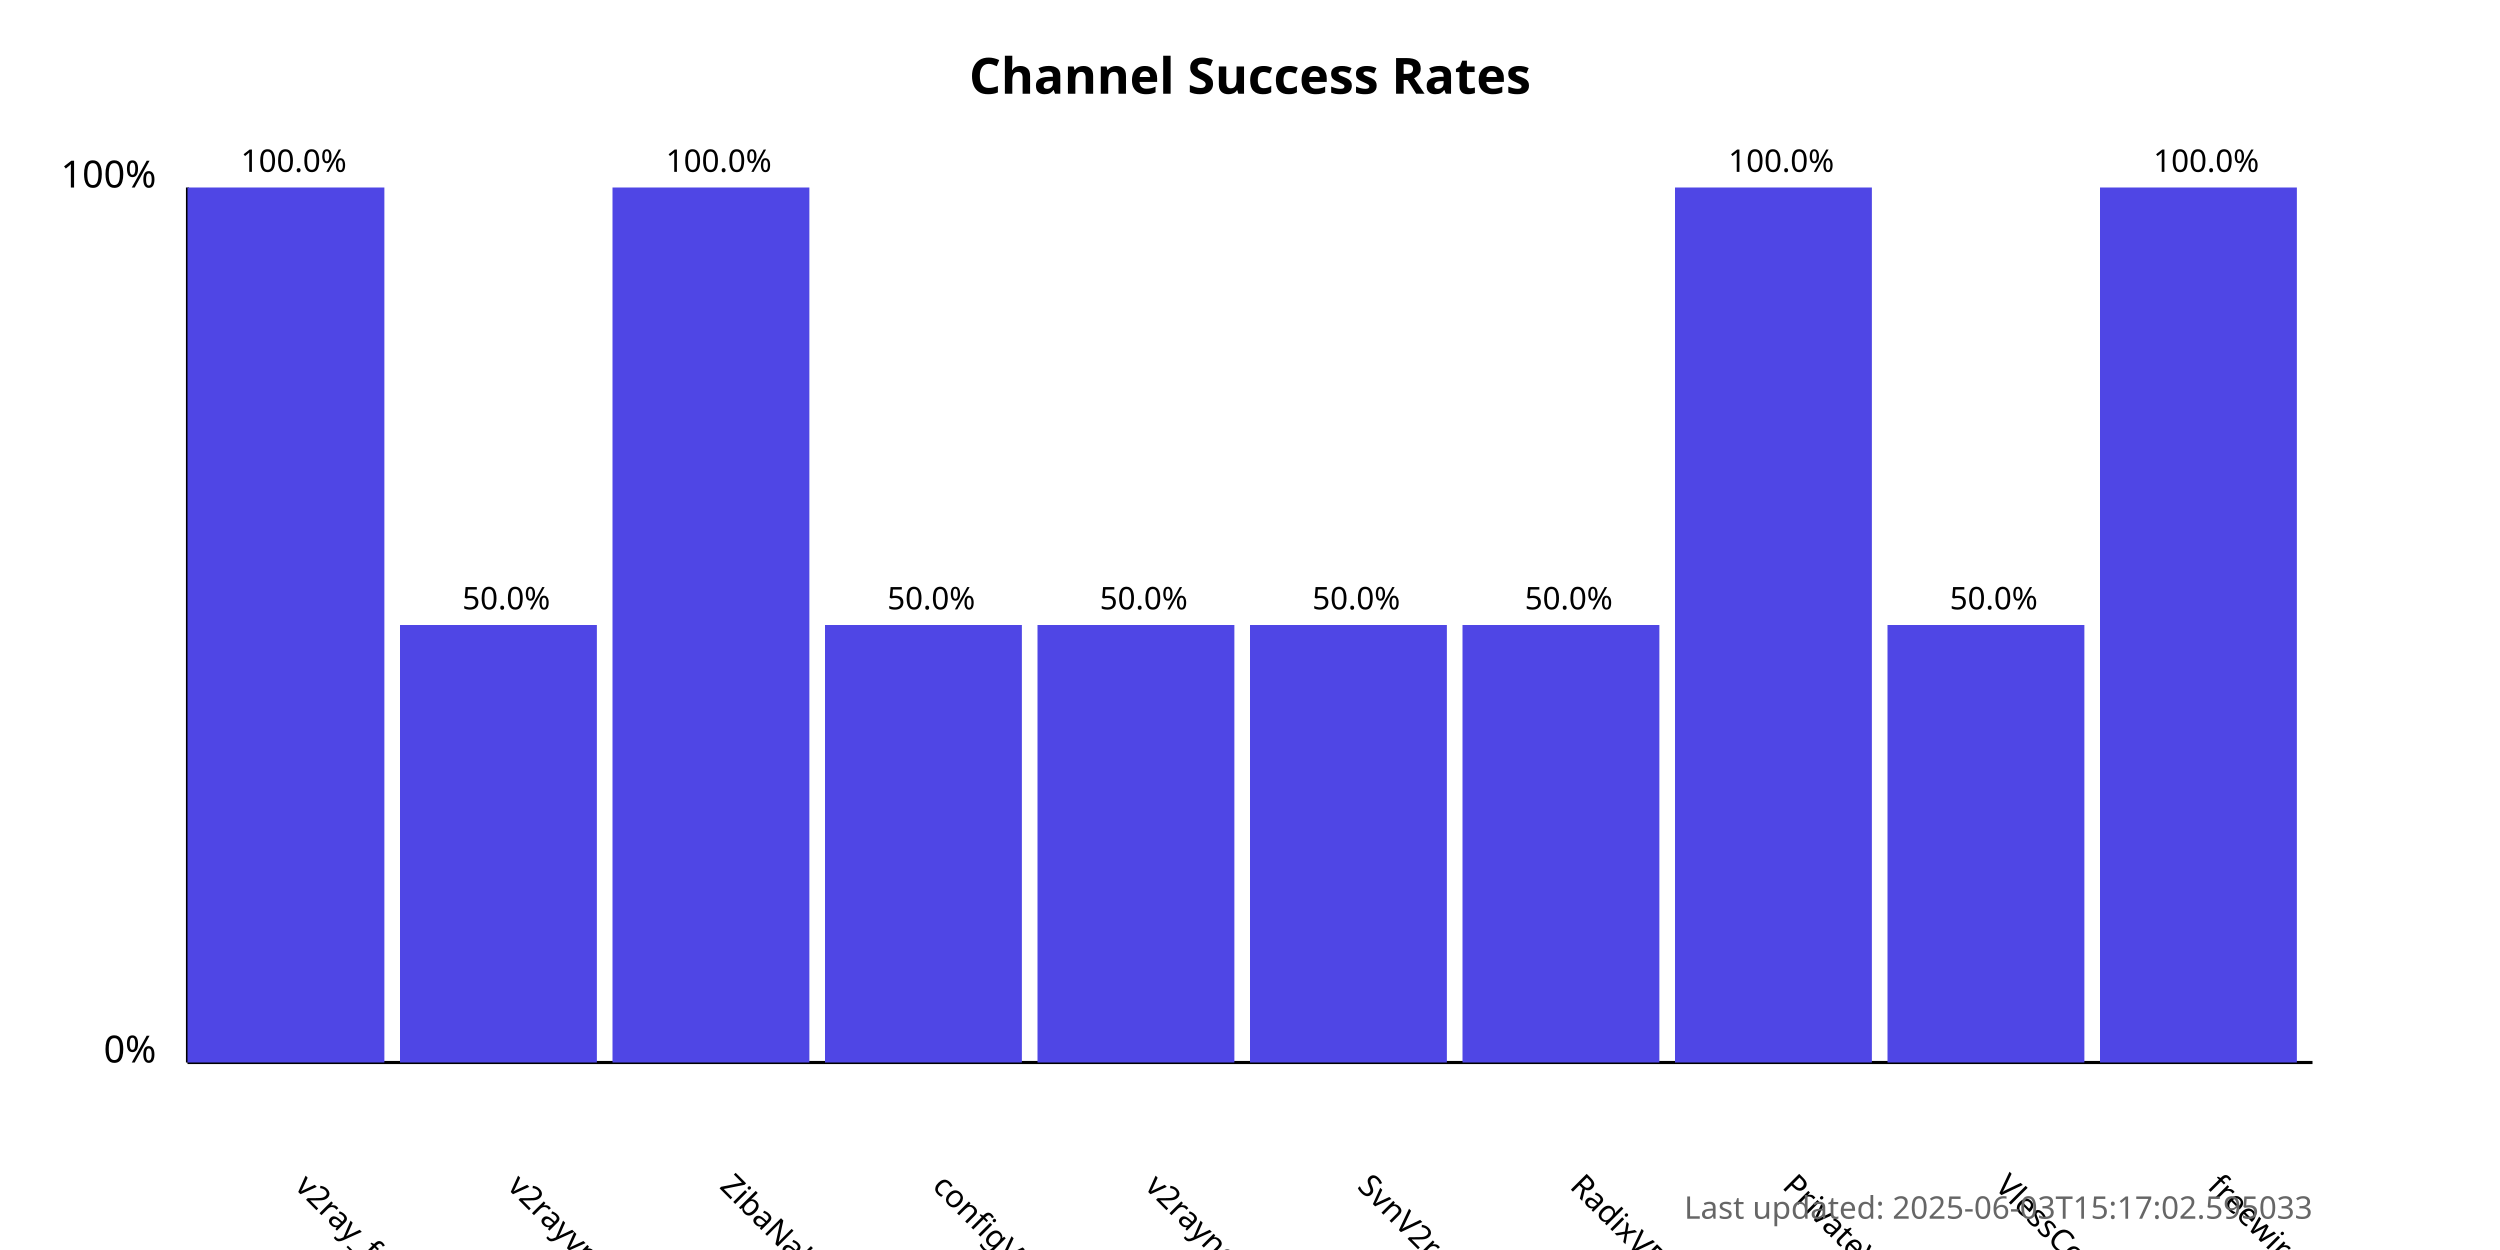
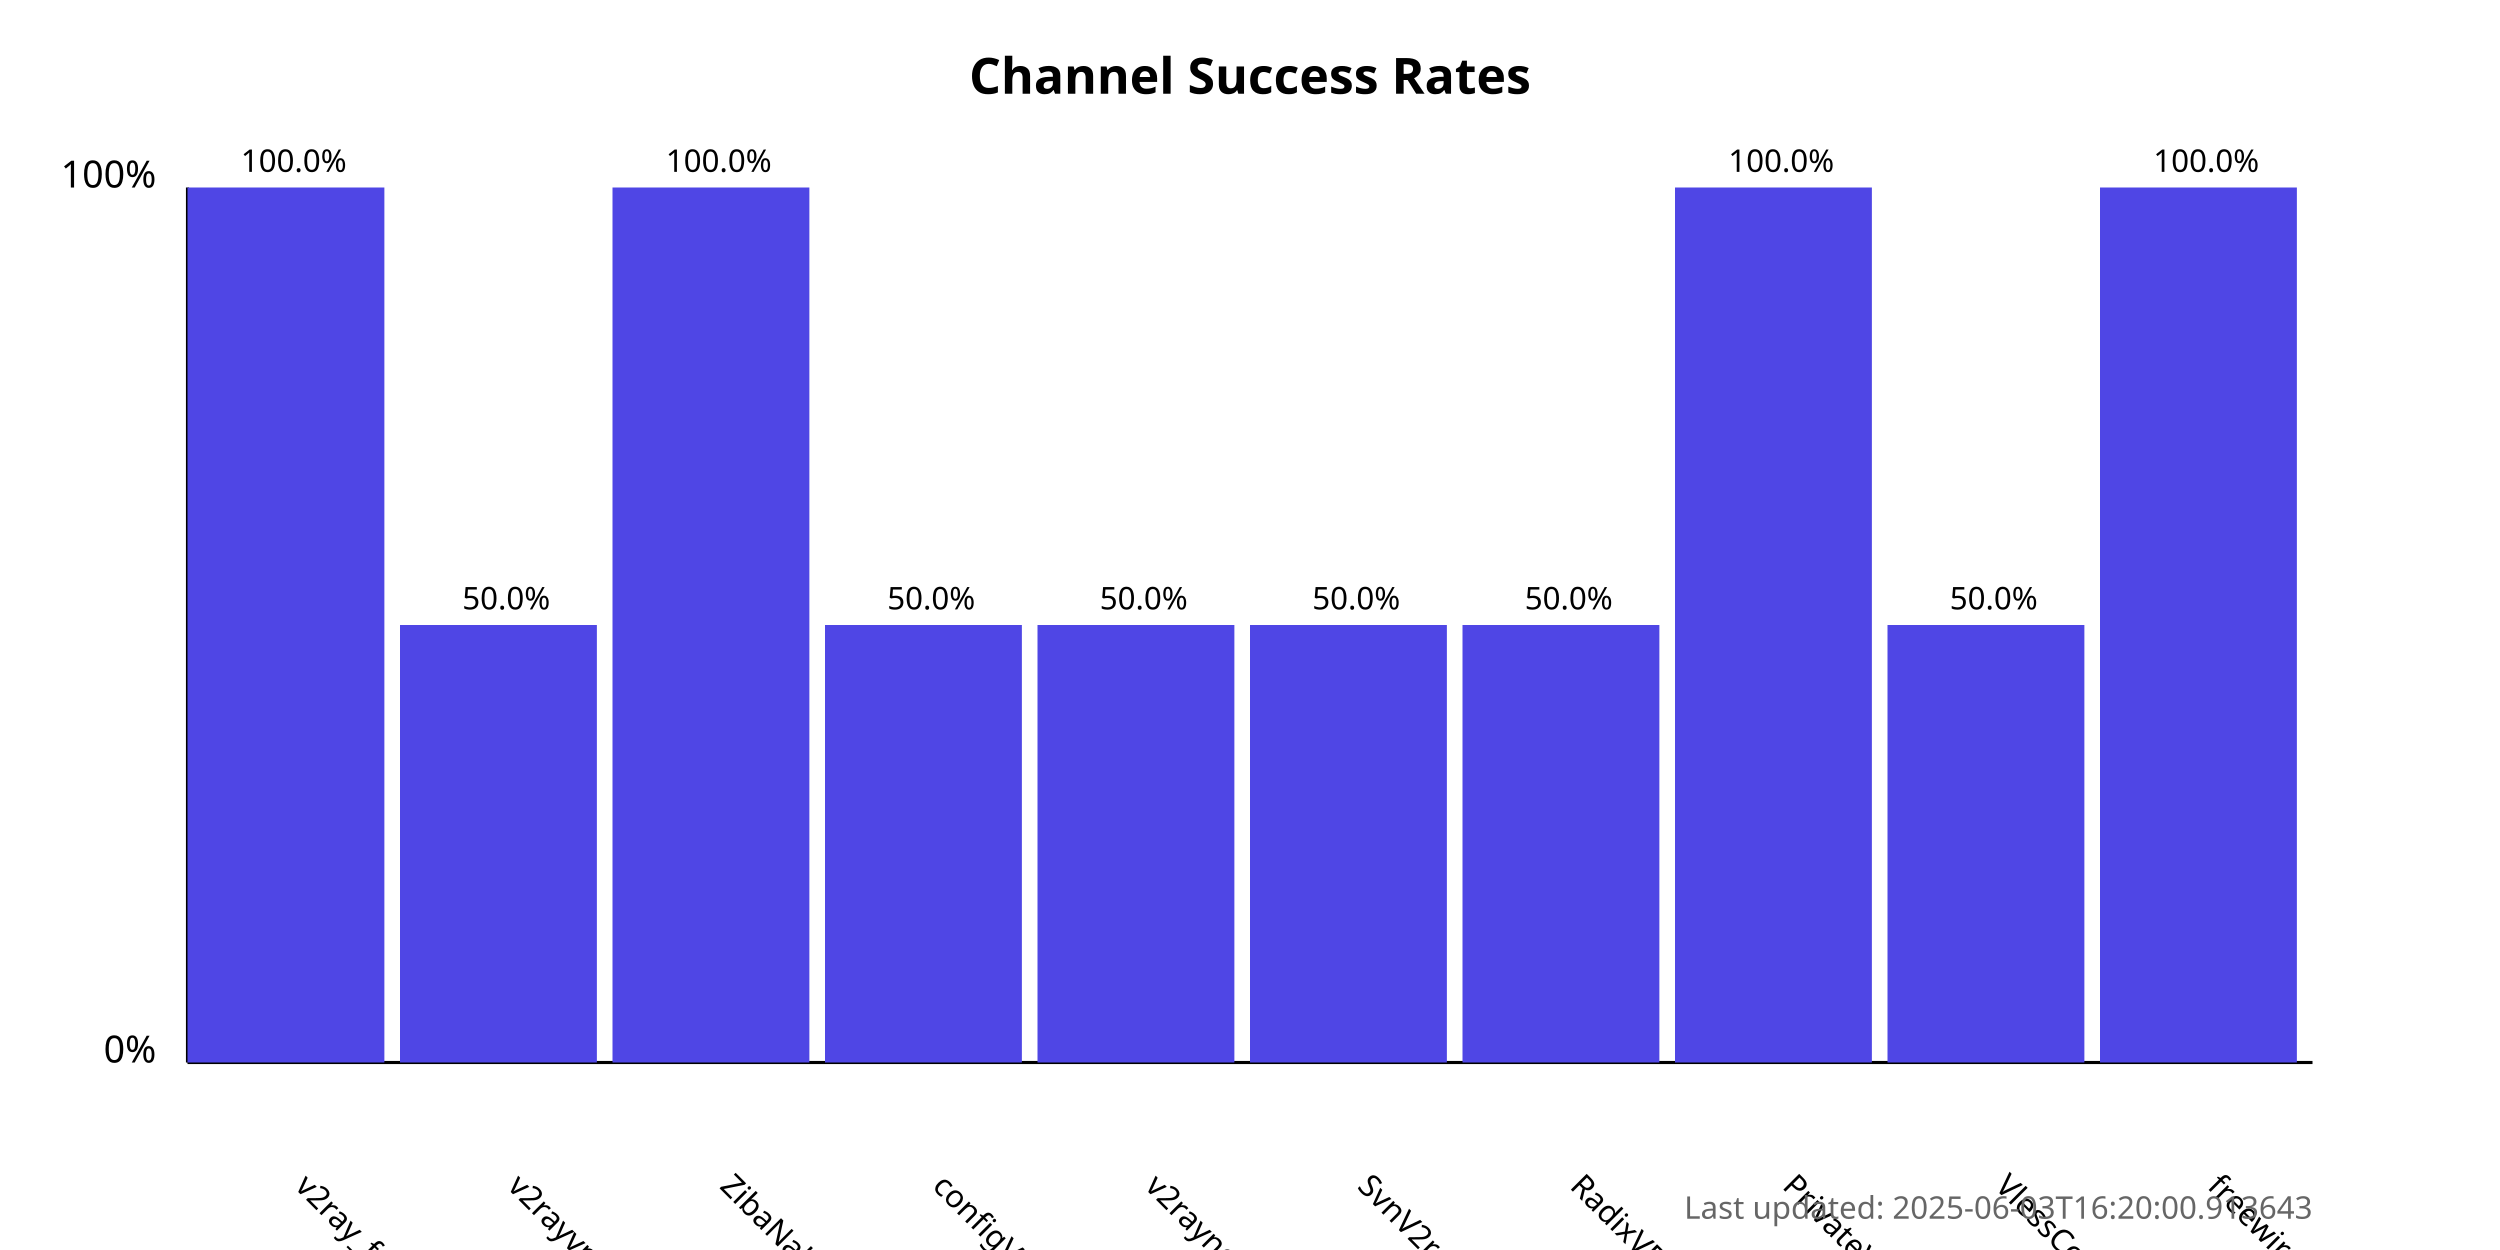
<svg xmlns="http://www.w3.org/2000/svg" width="800" height="400">
  <style>
            .chart-title { font: bold 16px sans-serif; }
            .axis-label { font: 12px sans-serif; }
            .tick-label { font: 10px sans-serif; }
            .bar { fill: #4f46e5; }
            .bar:hover { fill: #6366f1; }
            .timestamp { font: 10px sans-serif; fill: #666; }
        </style>
  <text x="400.0" y="30" text-anchor="middle" class="chart-title">
            Channel Success Rates
        </text>
  <line x1="60" y1="340" x2="60" y2="60" stroke="black" stroke-width="1" />
  <line x1="60" y1="340" x2="740" y2="340" stroke="black" stroke-width="1" />
  <text x="50" y="340" text-anchor="end" class="axis-label">0%</text>
  <text x="50" y="60" text-anchor="end" class="axis-label">100%</text>
  <g>
    <rect x="60" y="60.0" width="63.0" height="280.0" class="bar" />
    <text x="94.0" y="380" transform="rotate(45, 94.0, 380)" text-anchor="start" class="tick-label">
                v2ray_free_conf
            </text>
    <text x="94.0" y="55.0" text-anchor="middle" class="tick-label">
                100.0%
            </text>
  </g>
  <g>
    <rect x="128.0" y="200.0" width="63.0" height="140.0" class="bar" />
    <text x="162.0" y="380" transform="rotate(45, 162.0, 380)" text-anchor="start" class="tick-label">
                v2rayvpno
            </text>
    <text x="162.0" y="195.0" text-anchor="middle" class="tick-label">
                50.0%
            </text>
  </g>
  <g>
    <rect x="196.0" y="60.0" width="63.0" height="280.0" class="bar" />
    <text x="230.0" y="380" transform="rotate(45, 230.0, 380)" text-anchor="start" class="tick-label">
                ZibaNabz
            </text>
    <text x="230.0" y="55.0" text-anchor="middle" class="tick-label">
                100.0%
            </text>
  </g>
  <g>
    <rect x="264.0" y="200.0" width="63.0" height="140.0" class="bar" />
    <text x="298.0" y="380" transform="rotate(45, 298.0, 380)" text-anchor="start" class="tick-label">
                configV2rayForFree
            </text>
    <text x="298.0" y="195.0" text-anchor="middle" class="tick-label">
                50.0%
            </text>
  </g>
  <g>
    <rect x="332.0" y="200.0" width="63.0" height="140.0" class="bar" />
    <text x="366.0" y="380" transform="rotate(45, 366.0, 380)" text-anchor="start" class="tick-label">
                v2rayngvpn
            </text>
    <text x="366.0" y="195.0" text-anchor="middle" class="tick-label">
                50.0%
            </text>
  </g>
  <g>
    <rect x="400.0" y="200.0" width="63.0" height="140.0" class="bar" />
    <text x="434.0" y="380" transform="rotate(45, 434.0, 380)" text-anchor="start" class="tick-label">
                SvnV2ray
            </text>
    <text x="434.0" y="195.0" text-anchor="middle" class="tick-label">
                50.0%
            </text>
  </g>
  <g>
    <rect x="468.0" y="200.0" width="63.0" height="140.0" class="bar" />
    <text x="502.0" y="380" transform="rotate(45, 502.0, 380)" text-anchor="start" class="tick-label">
                RadixVPN
            </text>
    <text x="502.0" y="195.0" text-anchor="middle" class="tick-label">
                50.0%
            </text>
  </g>
  <g>
    <rect x="536.0" y="60.0" width="63.0" height="280.0" class="bar" />
    <text x="570.0" y="380" transform="rotate(45, 570.0, 380)" text-anchor="start" class="tick-label">
                PrivateVPNs
            </text>
    <text x="570.0" y="55.0" text-anchor="middle" class="tick-label">
                100.0%
            </text>
  </g>
  <g>
    <rect x="604.0" y="200.0" width="63.0" height="140.0" class="bar" />
    <text x="638.0" y="380" transform="rotate(45, 638.0, 380)" text-anchor="start" class="tick-label">
                VlessConfig
            </text>
    <text x="638.0" y="195.0" text-anchor="middle" class="tick-label">
                50.0%
            </text>
  </g>
  <g>
    <rect x="672.0" y="60.0" width="63.0" height="280.0" class="bar" />
    <text x="706.0" y="380" transform="rotate(45, 706.0, 380)" text-anchor="start" class="tick-label">
                freewireguard
            </text>
    <text x="706.0" y="55.0" text-anchor="middle" class="tick-label">
                100.0%
            </text>
  </g>
  <text x="740" y="390" text-anchor="end" class="timestamp">
-             Last updated: 2025-06-03T15:17:02.595033
+             Last updated: 2025-06-03T16:20:00.913643
        </text>
</svg>
